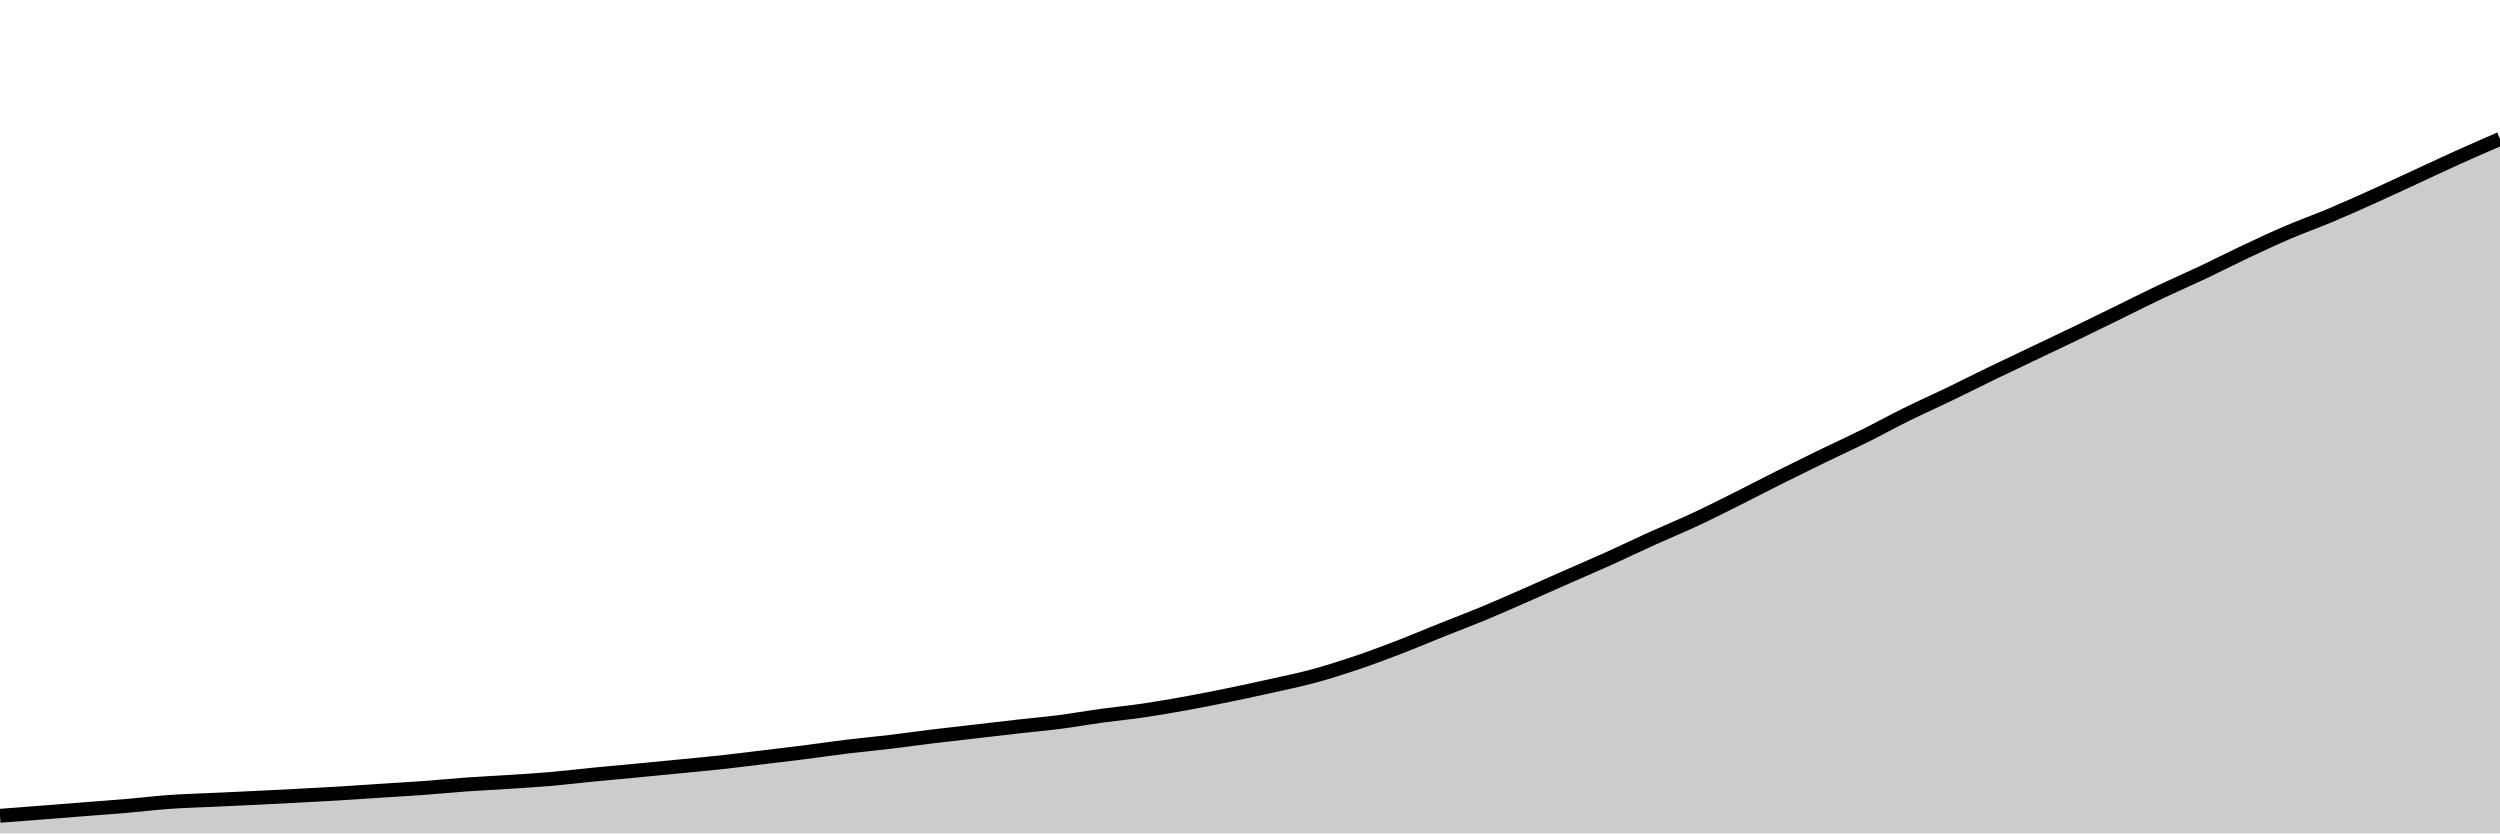
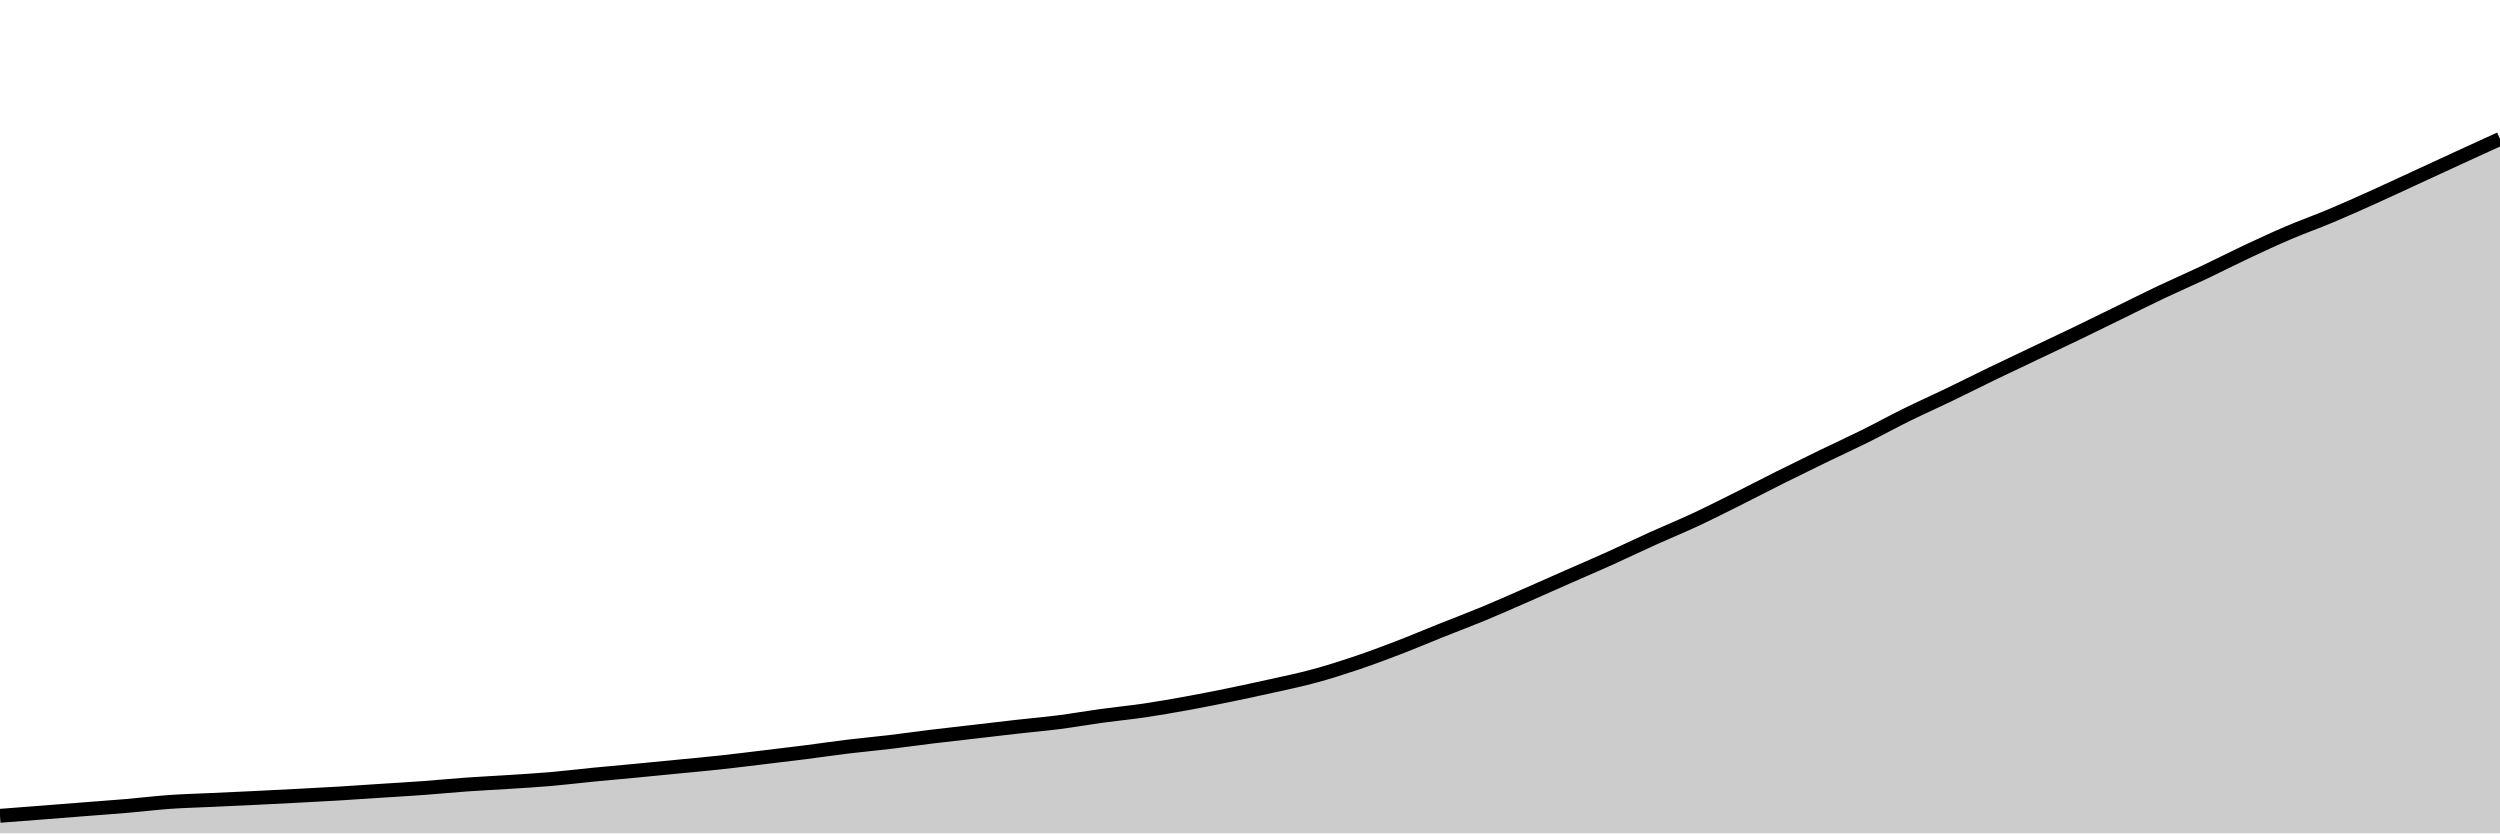
<svg xmlns="http://www.w3.org/2000/svg" viewBox="0 0 180 60">
  <g transform="translate(0,10)">
-     <path class="area" fill="rgba(0, 0, 0, 0.2)" d="M0,48.736C1.017,48.659,2.034,48.581,3.051,48.502C4.068,48.422,5.085,48.341,6.102,48.261C7.119,48.181,8.136,48.11,9.153,48.023C10.169,47.936,11.186,47.81,12.203,47.738C13.22,47.666,14.237,47.641,15.254,47.593C16.271,47.546,17.288,47.501,18.305,47.452C19.322,47.403,20.339,47.351,21.356,47.297C22.373,47.244,23.39,47.192,24.407,47.131C25.424,47.07,26.441,46.997,27.458,46.931C28.475,46.865,29.492,46.808,30.508,46.734C31.525,46.659,32.542,46.557,33.559,46.484C34.576,46.412,35.593,46.365,36.61,46.298C37.627,46.232,38.644,46.174,39.661,46.086C40.678,45.999,41.695,45.872,42.712,45.772C43.729,45.673,44.746,45.585,45.763,45.488C46.78,45.391,47.797,45.29,48.814,45.191C49.831,45.091,50.847,45.001,51.864,44.891C52.881,44.781,53.898,44.651,54.915,44.529C55.932,44.407,56.949,44.287,57.966,44.158C58.983,44.029,60,43.877,61.017,43.753C62.034,43.63,63.051,43.538,64.068,43.417C65.085,43.295,66.102,43.149,67.119,43.025C68.136,42.901,69.153,42.791,70.169,42.673C71.186,42.555,72.203,42.432,73.22,42.318C74.237,42.203,75.254,42.116,76.271,41.985C77.288,41.854,78.305,41.672,79.322,41.532C80.339,41.392,81.356,41.297,82.373,41.147C83.39,40.997,84.407,40.818,85.424,40.634C86.441,40.449,87.458,40.248,88.475,40.039C89.492,39.831,90.508,39.612,91.525,39.384C92.542,39.157,93.559,38.95,94.576,38.675C95.593,38.4,96.61,38.077,97.627,37.734C98.644,37.392,99.661,37.012,100.678,36.621C101.695,36.23,102.712,35.796,103.729,35.389C104.746,34.983,105.763,34.602,106.78,34.18C107.797,33.759,108.814,33.305,109.831,32.86C110.847,32.415,111.864,31.959,112.881,31.51C113.898,31.062,114.915,30.628,115.932,30.169C116.949,29.71,117.966,29.217,118.983,28.757C120,28.297,121.017,27.882,122.034,27.407C123.051,26.933,124.068,26.418,125.085,25.91C126.102,25.402,127.119,24.868,128.136,24.359C129.153,23.851,130.169,23.351,131.186,22.857C132.203,22.363,133.22,21.901,134.237,21.396C135.254,20.891,136.271,20.33,137.288,19.828C138.305,19.326,139.322,18.875,140.339,18.385C141.356,17.894,142.373,17.378,143.39,16.886C144.407,16.394,145.424,15.916,146.441,15.431C147.458,14.947,148.475,14.469,149.492,13.978C150.508,13.488,151.525,12.986,152.542,12.489C153.559,11.991,154.576,11.476,155.593,10.994C156.61,10.511,157.627,10.074,158.644,9.593C159.661,9.112,160.678,8.588,161.695,8.109C162.712,7.63,163.729,7.156,164.746,6.721C165.763,6.286,166.78,5.926,167.797,5.499C168.814,5.072,169.831,4.615,170.847,4.157C171.864,3.699,172.881,3.221,173.898,2.752C174.915,2.283,175.932,1.801,176.949,1.343C177.966,0.884,178.983,0.442,180,0L180,50C178.983,50,177.966,50,176.949,50C175.932,50,174.915,50,173.898,50C172.881,50,171.864,50,170.847,50C169.831,50,168.814,50,167.797,50C166.78,50,165.763,50,164.746,50C163.729,50,162.712,50,161.695,50C160.678,50,159.661,50,158.644,50C157.627,50,156.61,50,155.593,50C154.576,50,153.559,50,152.542,50C151.525,50,150.508,50,149.492,50C148.475,50,147.458,50,146.441,50C145.424,50,144.407,50,143.39,50C142.373,50,141.356,50,140.339,50C139.322,50,138.305,50,137.288,50C136.271,50,135.254,50,134.237,50C133.22,50,132.203,50,131.186,50C130.169,50,129.153,50,128.136,50C127.119,50,126.102,50,125.085,50C124.068,50,123.051,50,122.034,50C121.017,50,120,50,118.983,50C117.966,50,116.949,50,115.932,50C114.915,50,113.898,50,112.881,50C111.864,50,110.847,50,109.831,50C108.814,50,107.797,50,106.78,50C105.763,50,104.746,50,103.729,50C102.712,50,101.695,50,100.678,50C99.661,50,98.644,50,97.627,50C96.61,50,95.593,50,94.576,50C93.559,50,92.542,50,91.525,50C90.508,50,89.492,50,88.475,50C87.458,50,86.441,50,85.424,50C84.407,50,83.39,50,82.373,50C81.356,50,80.339,50,79.322,50C78.305,50,77.288,50,76.271,50C75.254,50,74.237,50,73.22,50C72.203,50,71.186,50,70.169,50C69.153,50,68.136,50,67.119,50C66.102,50,65.085,50,64.068,50C63.051,50,62.034,50,61.017,50C60,50,58.983,50,57.966,50C56.949,50,55.932,50,54.915,50C53.898,50,52.881,50,51.864,50C50.847,50,49.831,50,48.814,50C47.797,50,46.78,50,45.763,50C44.746,50,43.729,50,42.712,50C41.695,50,40.678,50,39.661,50C38.644,50,37.627,50,36.61,50C35.593,50,34.576,50,33.559,50C32.542,50,31.525,50,30.508,50C29.492,50,28.475,50,27.458,50C26.441,50,25.424,50,24.407,50C23.39,50,22.373,50,21.356,50C20.339,50,19.322,50,18.305,50C17.288,50,16.271,50,15.254,50C14.237,50,13.22,50,12.203,50C11.186,50,10.169,50,9.153,50C8.136,50,7.119,50,6.102,50C5.085,50,4.068,50,3.051,50C2.034,50,1.017,50,0,50Z" />
-     <path class="line" stroke="black" fill="none" d="M0,48.736C1.017,48.659,2.034,48.581,3.051,48.502C4.068,48.422,5.085,48.341,6.102,48.261C7.119,48.181,8.136,48.11,9.153,48.023C10.169,47.936,11.186,47.81,12.203,47.738C13.22,47.666,14.237,47.641,15.254,47.593C16.271,47.546,17.288,47.501,18.305,47.452C19.322,47.403,20.339,47.351,21.356,47.297C22.373,47.244,23.39,47.192,24.407,47.131C25.424,47.07,26.441,46.997,27.458,46.931C28.475,46.865,29.492,46.808,30.508,46.734C31.525,46.659,32.542,46.557,33.559,46.484C34.576,46.412,35.593,46.365,36.61,46.298C37.627,46.232,38.644,46.174,39.661,46.086C40.678,45.999,41.695,45.872,42.712,45.772C43.729,45.673,44.746,45.585,45.763,45.488C46.78,45.391,47.797,45.29,48.814,45.191C49.831,45.091,50.847,45.001,51.864,44.891C52.881,44.781,53.898,44.651,54.915,44.529C55.932,44.407,56.949,44.287,57.966,44.158C58.983,44.029,60,43.877,61.017,43.753C62.034,43.63,63.051,43.538,64.068,43.417C65.085,43.295,66.102,43.149,67.119,43.025C68.136,42.901,69.153,42.791,70.169,42.673C71.186,42.555,72.203,42.432,73.22,42.318C74.237,42.203,75.254,42.116,76.271,41.985C77.288,41.854,78.305,41.672,79.322,41.532C80.339,41.392,81.356,41.297,82.373,41.147C83.39,40.997,84.407,40.818,85.424,40.634C86.441,40.449,87.458,40.248,88.475,40.039C89.492,39.831,90.508,39.612,91.525,39.384C92.542,39.157,93.559,38.95,94.576,38.675C95.593,38.4,96.61,38.077,97.627,37.734C98.644,37.392,99.661,37.012,100.678,36.621C101.695,36.23,102.712,35.796,103.729,35.389C104.746,34.983,105.763,34.602,106.78,34.18C107.797,33.759,108.814,33.305,109.831,32.86C110.847,32.415,111.864,31.959,112.881,31.51C113.898,31.062,114.915,30.628,115.932,30.169C116.949,29.71,117.966,29.217,118.983,28.757C120,28.297,121.017,27.882,122.034,27.407C123.051,26.933,124.068,26.418,125.085,25.91C126.102,25.402,127.119,24.868,128.136,24.359C129.153,23.851,130.169,23.351,131.186,22.857C132.203,22.363,133.22,21.901,134.237,21.396C135.254,20.891,136.271,20.33,137.288,19.828C138.305,19.326,139.322,18.875,140.339,18.385C141.356,17.894,142.373,17.378,143.39,16.886C144.407,16.394,145.424,15.916,146.441,15.431C147.458,14.947,148.475,14.469,149.492,13.978C150.508,13.488,151.525,12.986,152.542,12.489C153.559,11.991,154.576,11.476,155.593,10.994C156.61,10.511,157.627,10.074,158.644,9.593C159.661,9.112,160.678,8.588,161.695,8.109C162.712,7.63,163.729,7.156,164.746,6.721C165.763,6.286,166.78,5.926,167.797,5.499C168.814,5.072,169.831,4.615,170.847,4.157C171.864,3.699,172.881,3.221,173.898,2.752C174.915,2.283,175.932,1.801,176.949,1.343C177.966,0.884,178.983,0.442,180,0" />
+     <path class="area" fill="rgba(0, 0, 0, 0.2)" d="M0,48.738C1.017,48.66,2.034,48.582,3.051,48.503C4.068,48.424,5.085,48.343,6.102,48.263C7.119,48.183,8.136,48.112,9.153,48.025C10.169,47.938,11.186,47.812,12.203,47.74C13.22,47.669,14.237,47.644,15.254,47.596C16.271,47.548,17.288,47.504,18.305,47.455C19.322,47.405,20.339,47.354,21.356,47.3C22.373,47.247,23.39,47.195,24.407,47.134C25.424,47.073,26.441,47,27.458,46.934C28.475,46.868,29.492,46.812,30.508,46.737C31.525,46.663,32.542,46.56,33.559,46.488C34.576,46.415,35.593,46.369,36.61,46.303C37.627,46.236,38.644,46.178,39.661,46.091C40.678,46.003,41.695,45.877,42.712,45.777C43.729,45.677,44.746,45.589,45.763,45.493C46.78,45.396,47.797,45.295,48.814,45.196C49.831,45.097,50.847,45.007,51.864,44.896C52.881,44.786,53.898,44.657,54.915,44.535C55.932,44.413,56.949,44.294,57.966,44.164C58.983,44.035,60,43.884,61.017,43.76C62.034,43.637,63.051,43.545,64.068,43.424C65.085,43.303,66.102,43.156,67.119,43.033C68.136,42.909,69.153,42.799,70.169,42.681C71.186,42.563,72.203,42.441,73.22,42.326C74.237,42.211,75.254,42.124,76.271,41.994C77.288,41.863,78.305,41.681,79.322,41.541C80.339,41.402,81.356,41.306,82.373,41.157C83.39,41.007,84.407,40.828,85.424,40.644C86.441,40.46,87.458,40.258,88.475,40.05C89.492,39.842,90.508,39.623,91.525,39.396C92.542,39.169,93.559,38.962,94.576,38.687C95.593,38.413,96.61,38.09,97.627,37.748C98.644,37.406,99.661,37.026,100.678,36.636C101.695,36.246,102.712,35.812,103.729,35.405C104.746,34.999,105.763,34.619,106.78,34.198C107.797,33.777,108.814,33.324,109.831,32.879C110.847,32.435,111.864,31.979,112.881,31.531C113.898,31.083,114.915,30.649,115.932,30.191C116.949,29.732,117.966,29.24,118.983,28.78C120,28.321,121.017,27.906,122.034,27.432C123.051,26.958,124.068,26.443,125.085,25.936C126.102,25.429,127.119,24.896,128.136,24.387C129.153,23.879,130.169,23.38,131.186,22.887C132.203,22.393,133.22,21.932,134.237,21.427C135.254,20.923,136.271,20.362,137.288,19.861C138.305,19.36,139.322,18.909,140.339,18.419C141.356,17.93,142.373,17.414,143.39,16.922C144.407,16.43,145.424,15.953,146.441,15.469C147.458,14.985,148.475,14.508,149.492,14.018C150.508,13.528,151.525,13.027,152.542,12.53C153.559,12.033,154.576,11.518,155.593,11.036C156.61,10.554,157.627,10.118,158.644,9.637C159.661,9.157,160.678,8.633,161.695,8.155C162.712,7.677,163.729,7.203,164.746,6.768C165.763,6.334,166.78,5.975,167.797,5.548C168.814,5.121,169.831,4.665,170.847,4.207C171.864,3.75,172.881,3.272,173.898,2.804C174.915,2.335,175.932,1.863,176.949,1.396C177.966,0.929,178.983,0.464,180,0L180,50C178.983,50,177.966,50,176.949,50C175.932,50,174.915,50,173.898,50C172.881,50,171.864,50,170.847,50C169.831,50,168.814,50,167.797,50C166.78,50,165.763,50,164.746,50C163.729,50,162.712,50,161.695,50C160.678,50,159.661,50,158.644,50C157.627,50,156.61,50,155.593,50C154.576,50,153.559,50,152.542,50C151.525,50,150.508,50,149.492,50C148.475,50,147.458,50,146.441,50C145.424,50,144.407,50,143.39,50C142.373,50,141.356,50,140.339,50C139.322,50,138.305,50,137.288,50C136.271,50,135.254,50,134.237,50C133.22,50,132.203,50,131.186,50C130.169,50,129.153,50,128.136,50C127.119,50,126.102,50,125.085,50C124.068,50,123.051,50,122.034,50C121.017,50,120,50,118.983,50C117.966,50,116.949,50,115.932,50C114.915,50,113.898,50,112.881,50C111.864,50,110.847,50,109.831,50C108.814,50,107.797,50,106.78,50C105.763,50,104.746,50,103.729,50C102.712,50,101.695,50,100.678,50C99.661,50,98.644,50,97.627,50C96.61,50,95.593,50,94.576,50C93.559,50,92.542,50,91.525,50C90.508,50,89.492,50,88.475,50C87.458,50,86.441,50,85.424,50C84.407,50,83.39,50,82.373,50C81.356,50,80.339,50,79.322,50C78.305,50,77.288,50,76.271,50C75.254,50,74.237,50,73.22,50C72.203,50,71.186,50,70.169,50C69.153,50,68.136,50,67.119,50C66.102,50,65.085,50,64.068,50C63.051,50,62.034,50,61.017,50C60,50,58.983,50,57.966,50C56.949,50,55.932,50,54.915,50C53.898,50,52.881,50,51.864,50C50.847,50,49.831,50,48.814,50C47.797,50,46.78,50,45.763,50C44.746,50,43.729,50,42.712,50C41.695,50,40.678,50,39.661,50C38.644,50,37.627,50,36.61,50C35.593,50,34.576,50,33.559,50C32.542,50,31.525,50,30.508,50C29.492,50,28.475,50,27.458,50C26.441,50,25.424,50,24.407,50C23.39,50,22.373,50,21.356,50C20.339,50,19.322,50,18.305,50C17.288,50,16.271,50,15.254,50C14.237,50,13.22,50,12.203,50C11.186,50,10.169,50,9.153,50C8.136,50,7.119,50,6.102,50C5.085,50,4.068,50,3.051,50C2.034,50,1.017,50,0,50Z" />
+     <path class="line" stroke="black" fill="none" d="M0,48.738C1.017,48.66,2.034,48.582,3.051,48.503C4.068,48.424,5.085,48.343,6.102,48.263C7.119,48.183,8.136,48.112,9.153,48.025C10.169,47.938,11.186,47.812,12.203,47.74C13.22,47.669,14.237,47.644,15.254,47.596C16.271,47.548,17.288,47.504,18.305,47.455C19.322,47.405,20.339,47.354,21.356,47.3C22.373,47.247,23.39,47.195,24.407,47.134C25.424,47.073,26.441,47,27.458,46.934C28.475,46.868,29.492,46.812,30.508,46.737C31.525,46.663,32.542,46.56,33.559,46.488C34.576,46.415,35.593,46.369,36.61,46.303C37.627,46.236,38.644,46.178,39.661,46.091C40.678,46.003,41.695,45.877,42.712,45.777C43.729,45.677,44.746,45.589,45.763,45.493C46.78,45.396,47.797,45.295,48.814,45.196C49.831,45.097,50.847,45.007,51.864,44.896C52.881,44.786,53.898,44.657,54.915,44.535C55.932,44.413,56.949,44.294,57.966,44.164C58.983,44.035,60,43.884,61.017,43.76C62.034,43.637,63.051,43.545,64.068,43.424C65.085,43.303,66.102,43.156,67.119,43.033C68.136,42.909,69.153,42.799,70.169,42.681C71.186,42.563,72.203,42.441,73.22,42.326C74.237,42.211,75.254,42.124,76.271,41.994C77.288,41.863,78.305,41.681,79.322,41.541C80.339,41.402,81.356,41.306,82.373,41.157C83.39,41.007,84.407,40.828,85.424,40.644C86.441,40.46,87.458,40.258,88.475,40.05C89.492,39.842,90.508,39.623,91.525,39.396C92.542,39.169,93.559,38.962,94.576,38.687C95.593,38.413,96.61,38.09,97.627,37.748C98.644,37.406,99.661,37.026,100.678,36.636C101.695,36.246,102.712,35.812,103.729,35.405C104.746,34.999,105.763,34.619,106.78,34.198C107.797,33.777,108.814,33.324,109.831,32.879C110.847,32.435,111.864,31.979,112.881,31.531C113.898,31.083,114.915,30.649,115.932,30.191C116.949,29.732,117.966,29.24,118.983,28.78C120,28.321,121.017,27.906,122.034,27.432C123.051,26.958,124.068,26.443,125.085,25.936C126.102,25.429,127.119,24.896,128.136,24.387C129.153,23.879,130.169,23.38,131.186,22.887C132.203,22.393,133.22,21.932,134.237,21.427C135.254,20.923,136.271,20.362,137.288,19.861C138.305,19.36,139.322,18.909,140.339,18.419C141.356,17.93,142.373,17.414,143.39,16.922C144.407,16.43,145.424,15.953,146.441,15.469C147.458,14.985,148.475,14.508,149.492,14.018C150.508,13.528,151.525,13.027,152.542,12.53C153.559,12.033,154.576,11.518,155.593,11.036C156.61,10.554,157.627,10.118,158.644,9.637C159.661,9.157,160.678,8.633,161.695,8.155C162.712,7.677,163.729,7.203,164.746,6.768C165.763,6.334,166.78,5.975,167.797,5.548C168.814,5.121,169.831,4.665,170.847,4.207C171.864,3.75,172.881,3.272,173.898,2.804C174.915,2.335,175.932,1.863,176.949,1.396C177.966,0.929,178.983,0.464,180,0" />
  </g>
</svg>
